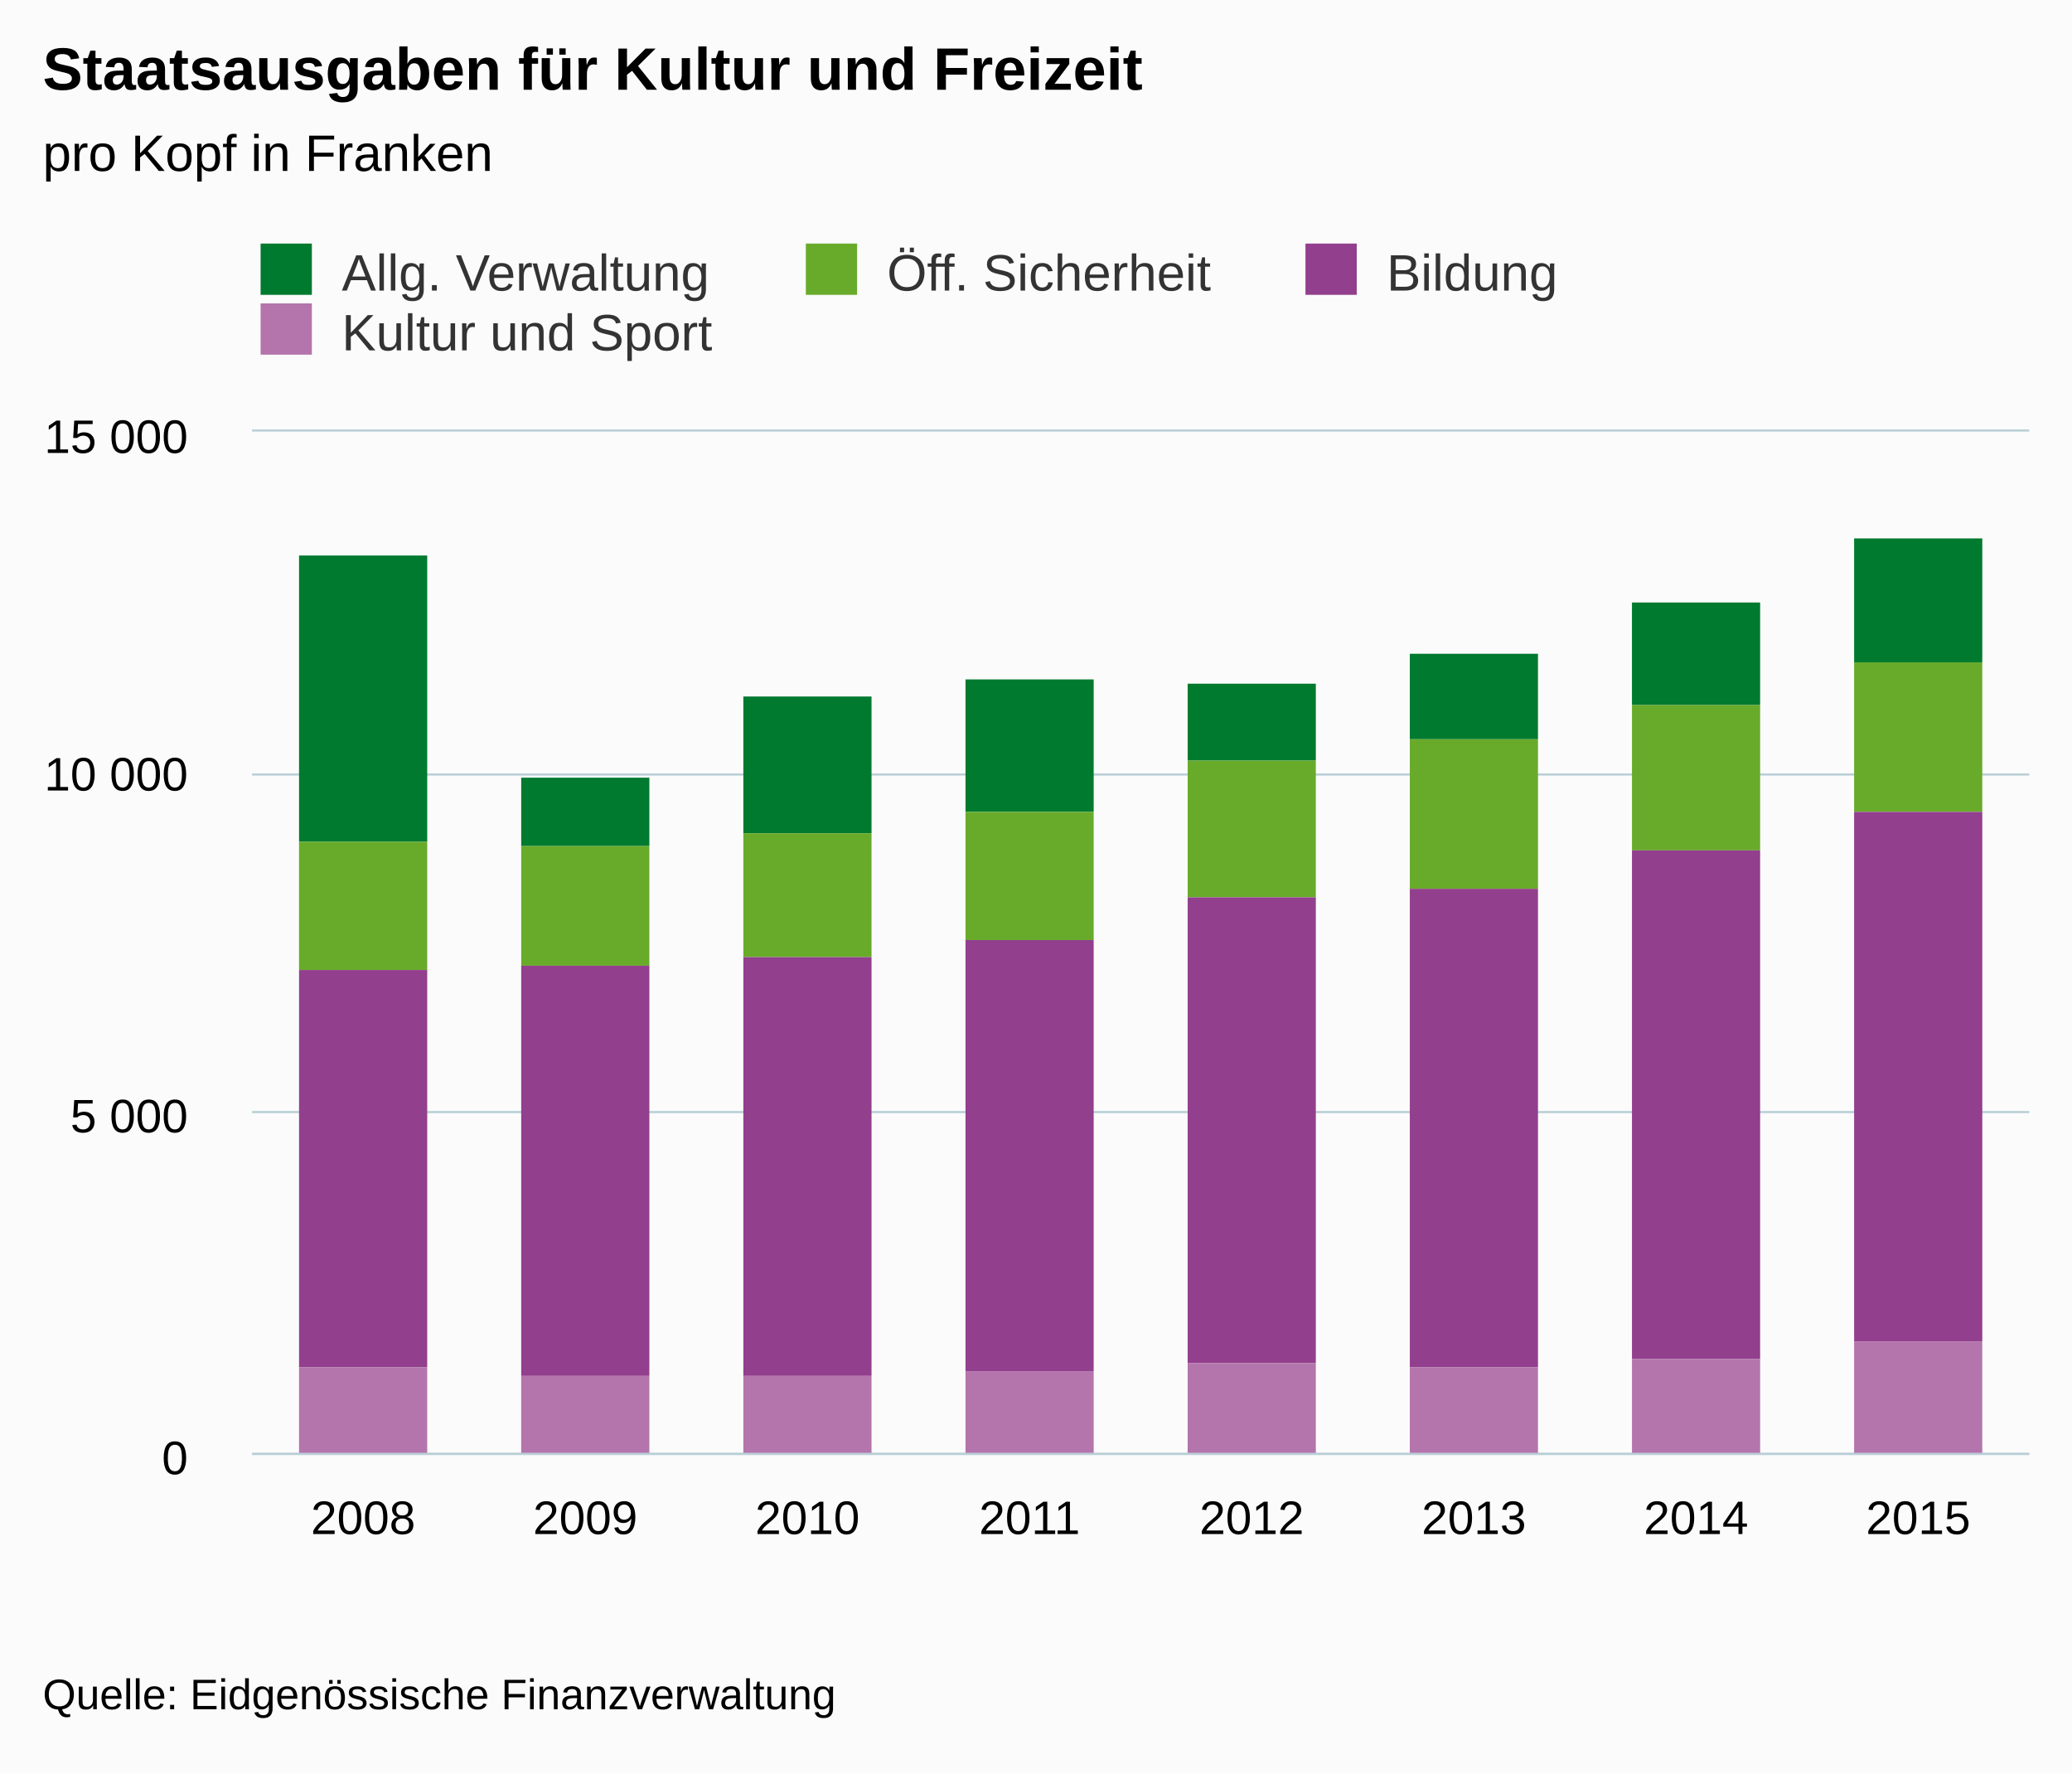
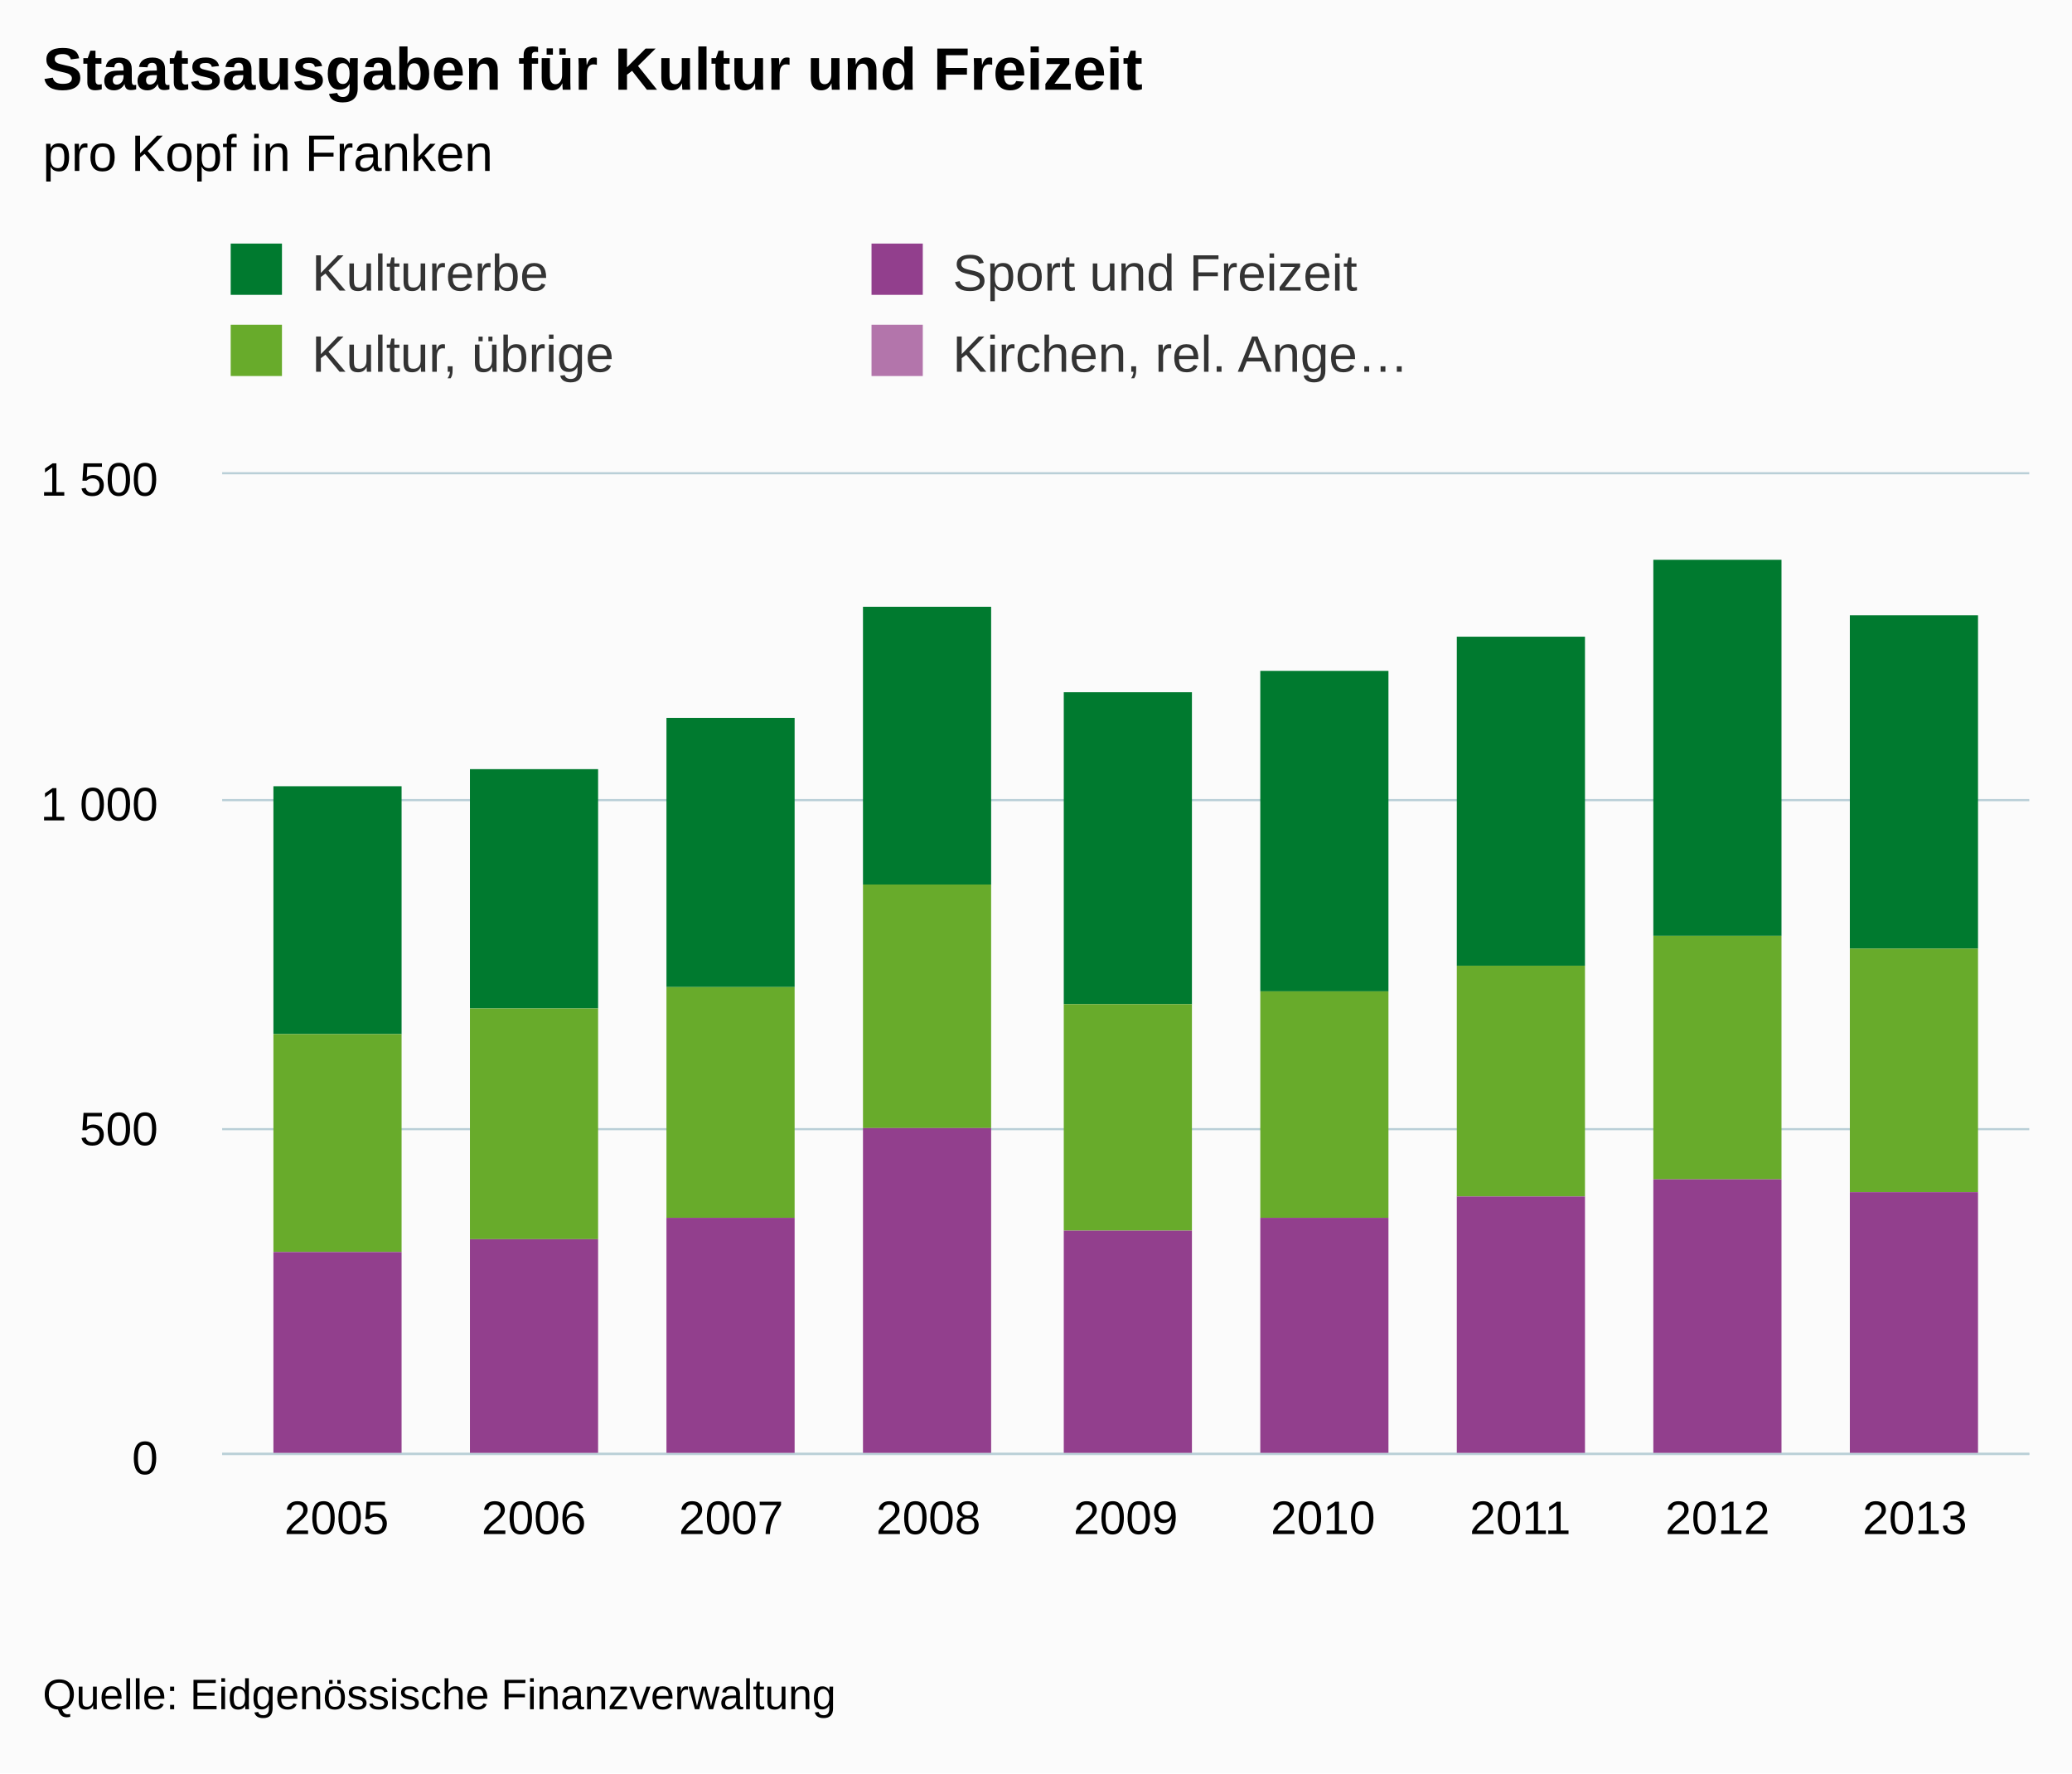
<svg xmlns="http://www.w3.org/2000/svg" version="1.1" class="highcharts-root" style="font-family:arial;font-size:12px;" viewBox="0 0 485 415">
  <defs>
    <clipPath>
-       <rect x="0" y="0" width="416" height="239" fill="none" />
+       <rect x="0" y="0" width="423" height="229" fill="none" />
    </clipPath>
    <clipPath id="a">
-       <rect x="0" y="0" width="416" height="239" fill="none" />
+       <rect x="0" y="0" width="423" height="229" fill="none" />
    </clipPath>
  </defs>
  <rect fill="#fbfbfb" class="highcharts-background" x="0" y="0" width="485" height="415" rx="0" ry="0" />
-   <rect fill="none" class="highcharts-plot-background" x="59" y="101" width="416" height="239" />
+   <rect fill="none" class="highcharts-plot-background" x="52" y="111" width="423" height="229" />
  <g class="highcharts-pane-group" />
  <g class="highcharts-grid highcharts-xaxis-grid ">
-     <path fill="none" class="highcharts-grid-line" d="M 110.5 101 L 110.5 340" opacity="1" />
-     <path fill="none" class="highcharts-grid-line" d="M 162.5 101 L 162.5 340" opacity="1" />
-     <path fill="none" class="highcharts-grid-line" d="M 214.5 101 L 214.5 340" opacity="1" />
-     <path fill="none" class="highcharts-grid-line" d="M 266.5 101 L 266.5 340" opacity="1" />
-     <path fill="none" class="highcharts-grid-line" d="M 318.5 101 L 318.5 340" opacity="1" />
-     <path fill="none" class="highcharts-grid-line" d="M 370.5 101 L 370.5 340" opacity="1" />
-     <path fill="none" class="highcharts-grid-line" d="M 422.5 101 L 422.5 340" opacity="1" />
-     <path fill="none" class="highcharts-grid-line" d="M 474.5 101 L 474.5 340" opacity="1" />
-     <path fill="none" class="highcharts-grid-line" d="M 58.5 101 L 58.5 340" opacity="1" />
+     <path fill="none" class="highcharts-grid-line" d="M 78.5 111 L 78.5 340" opacity="1" />
+     <path fill="none" class="highcharts-grid-line" d="M 124.5 111 L 124.5 340" opacity="1" />
+     <path fill="none" class="highcharts-grid-line" d="M 170.5 111 L 170.5 340" opacity="1" />
+     <path fill="none" class="highcharts-grid-line" d="M 216.5 111 L 216.5 340" opacity="1" />
+     <path fill="none" class="highcharts-grid-line" d="M 263.5 111 L 263.5 340" opacity="1" />
+     <path fill="none" class="highcharts-grid-line" d="M 309.5 111 L 309.5 340" opacity="1" />
+     <path fill="none" class="highcharts-grid-line" d="M 355.5 111 L 355.5 340" opacity="1" />
+     <path fill="none" class="highcharts-grid-line" d="M 401.5 111 L 401.5 340" opacity="1" />
+     <path fill="none" class="highcharts-grid-line" d="M 447.5 111 L 447.5 340" opacity="1" />
  </g>
  <g class="highcharts-grid highcharts-yaxis-grid ">
-     <path fill="none" stroke="#B9CFD7" stroke-width="0.5" class="highcharts-grid-line" d="M 59 340.25 L 475 340.25" opacity="1" />
-     <path fill="none" stroke="#B9CFD7" stroke-width="0.5" class="highcharts-grid-line" d="M 59 260.25 L 475 260.25" opacity="1" />
-     <path fill="none" stroke="#B9CFD7" stroke-width="0.5" class="highcharts-grid-line" d="M 59 181.25 L 475 181.25" opacity="1" />
-     <path fill="none" stroke="#B9CFD7" stroke-width="0.5" class="highcharts-grid-line" d="M 59 100.75 L 475 100.75" opacity="1" />
+     <path fill="none" stroke="#B9CFD7" stroke-width="0.5" class="highcharts-grid-line" d="M 52 340.25 L 475 340.25" opacity="1" />
+     <path fill="none" stroke="#B9CFD7" stroke-width="0.5" class="highcharts-grid-line" d="M 52 264.25 L 475 264.25" opacity="1" />
+     <path fill="none" stroke="#B9CFD7" stroke-width="0.5" class="highcharts-grid-line" d="M 52 187.25 L 475 187.25" opacity="1" />
+     <path fill="none" stroke="#B9CFD7" stroke-width="0.5" class="highcharts-grid-line" d="M 52 110.75 L 475 110.75" opacity="1" />
  </g>
-   <rect fill="none" class="highcharts-plot-border" x="59" y="101" width="416" height="239" />
+   <rect fill="none" class="highcharts-plot-border" x="52" y="111" width="423" height="229" />
  <g class="highcharts-axis highcharts-xaxis ">
-     <path fill="none" class="highcharts-axis-line" stroke="#B9CFD7" stroke-width="0.5" d="M 59 340.25 L 475 340.25" />
+     <path fill="none" class="highcharts-axis-line" stroke="#B9CFD7" stroke-width="0.5" d="M 52 340.25 L 475 340.25" />
  </g>
  <g class="highcharts-axis highcharts-yaxis ">
-     <path fill="none" class="highcharts-axis-line" d="M 59 101 L 59 340" />
+     <path fill="none" class="highcharts-axis-line" d="M 52 111 L 52 340" />
  </g>
  <g class="highcharts-series-group">
-     <g class="highcharts-series highcharts-series-0 highcharts-column-series highcharts-color-undefined " transform="translate(59,101) scale(1 1)" clip-path="url(#a)">
-       <rect x="11" y="29" width="30" height="67" fill="#007a2f" class="highcharts-point" />
-       <rect x="63" y="81" width="30" height="16" fill="#007a2f" class="highcharts-point" />
-       <rect x="115" y="62" width="30" height="32" fill="#007a2f" class="highcharts-point" />
-       <rect x="167" y="58" width="30" height="31" fill="#007a2f" class="highcharts-point" />
-       <rect x="219" y="59" width="30" height="18" fill="#007a2f" class="highcharts-point" />
-       <rect x="271" y="52" width="30" height="20" fill="#007a2f" class="highcharts-point" />
-       <rect x="323" y="40" width="30" height="24" fill="#007a2f" class="highcharts-point" />
-       <rect x="375" y="25" width="30" height="29" fill="#007a2f" class="highcharts-point" />
+     <g class="highcharts-series highcharts-series-0 highcharts-column-series highcharts-color-undefined " transform="translate(52,111) scale(1 1)" clip-path="url(#a)">
+       <rect x="12" y="73" width="30" height="58" fill="#007a2f" class="highcharts-point" />
+       <rect x="58" y="69" width="30" height="56" fill="#007a2f" class="highcharts-point" />
+       <rect x="104" y="57" width="30" height="63" fill="#007a2f" class="highcharts-point" />
+       <rect x="150" y="31" width="30" height="65" fill="#007a2f" class="highcharts-point" />
+       <rect x="197" y="51" width="30" height="73" fill="#007a2f" class="highcharts-point" />
+       <rect x="243" y="46" width="30" height="75" fill="#007a2f" class="highcharts-point" />
+       <rect x="289" y="38" width="30" height="77" fill="#007a2f" class="highcharts-point" />
+       <rect x="335" y="20" width="30" height="88" fill="#007a2f" class="highcharts-point" />
+       <rect x="381" y="33" width="30" height="78" fill="#007a2f" class="highcharts-point" />
    </g>
-     <g class="highcharts-markers highcharts-series-0 highcharts-column-series highcharts-color-undefined " transform="translate(59,101) scale(1 1)" clip-path="none" />
-     <g class="highcharts-series highcharts-series-1 highcharts-column-series highcharts-color-undefined " transform="translate(59,101) scale(1 1)" clip-path="url(#a)">
-       <rect x="11" y="96" width="30" height="30" fill="#68ab2b" class="highcharts-point" />
-       <rect x="63" y="97" width="30" height="28" fill="#68ab2b" class="highcharts-point" />
-       <rect x="115" y="94" width="30" height="29" fill="#68ab2b" class="highcharts-point" />
-       <rect x="167" y="89" width="30" height="30" fill="#68ab2b" class="highcharts-point" />
-       <rect x="219" y="77" width="30" height="32" fill="#68ab2b" class="highcharts-point" />
-       <rect x="271" y="72" width="30" height="35" fill="#68ab2b" class="highcharts-point" />
-       <rect x="323" y="64" width="30" height="34" fill="#68ab2b" class="highcharts-point" />
-       <rect x="375" y="54" width="30" height="35" fill="#68ab2b" class="highcharts-point" />
+     <g class="highcharts-markers highcharts-series-0 highcharts-column-series highcharts-color-undefined " transform="translate(52,111) scale(1 1)" clip-path="none" />
+     <g class="highcharts-series highcharts-series-1 highcharts-column-series highcharts-color-undefined " transform="translate(52,111) scale(1 1)" clip-path="url(#a)">
+       <rect x="12" y="131" width="30" height="51" fill="#68ab2b" class="highcharts-point" />
+       <rect x="58" y="125" width="30" height="54" fill="#68ab2b" class="highcharts-point" />
+       <rect x="104" y="120" width="30" height="54" fill="#68ab2b" class="highcharts-point" />
+       <rect x="150" y="96" width="30" height="57" fill="#68ab2b" class="highcharts-point" />
+       <rect x="197" y="124" width="30" height="53" fill="#68ab2b" class="highcharts-point" />
+       <rect x="243" y="121" width="30" height="53" fill="#68ab2b" class="highcharts-point" />
+       <rect x="289" y="115" width="30" height="54" fill="#68ab2b" class="highcharts-point" />
+       <rect x="335" y="108" width="30" height="57" fill="#68ab2b" class="highcharts-point" />
+       <rect x="381" y="111" width="30" height="57" fill="#68ab2b" class="highcharts-point" />
    </g>
-     <g class="highcharts-markers highcharts-series-1 highcharts-column-series highcharts-color-undefined " transform="translate(59,101) scale(1 1)" clip-path="none" />
-     <g class="highcharts-series highcharts-series-2 highcharts-column-series highcharts-color-undefined " transform="translate(59,101) scale(1 1)" clip-path="url(#a)">
-       <rect x="11" y="126" width="30" height="93" fill="#923f8d" class="highcharts-point" />
-       <rect x="63" y="125" width="30" height="96" fill="#923f8d" class="highcharts-point" />
-       <rect x="115" y="123" width="30" height="98" fill="#923f8d" class="highcharts-point" />
-       <rect x="167" y="119" width="30" height="101" fill="#923f8d" class="highcharts-point" />
-       <rect x="219" y="109" width="30" height="109" fill="#923f8d" class="highcharts-point" />
-       <rect x="271" y="107" width="30" height="112" fill="#923f8d" class="highcharts-point" />
-       <rect x="323" y="98" width="30" height="119" fill="#923f8d" class="highcharts-point" />
-       <rect x="375" y="89" width="30" height="124" fill="#923f8d" class="highcharts-point" />
+     <g class="highcharts-markers highcharts-series-1 highcharts-column-series highcharts-color-undefined " transform="translate(52,111) scale(1 1)" clip-path="none" />
+     <g class="highcharts-series highcharts-series-2 highcharts-column-series highcharts-color-undefined " transform="translate(52,111) scale(1 1)" clip-path="url(#a)">
+       <rect x="12" y="182" width="30" height="48" fill="#923f8d" class="highcharts-point" />
+       <rect x="58" y="179" width="30" height="51" fill="#923f8d" class="highcharts-point" />
+       <rect x="104" y="174" width="30" height="56" fill="#923f8d" class="highcharts-point" />
+       <rect x="150" y="153" width="30" height="77" fill="#923f8d" class="highcharts-point" />
+       <rect x="197" y="177" width="30" height="53" fill="#923f8d" class="highcharts-point" />
+       <rect x="243" y="174" width="30" height="56" fill="#923f8d" class="highcharts-point" />
+       <rect x="289" y="169" width="30" height="61" fill="#923f8d" class="highcharts-point" />
+       <rect x="335" y="165" width="30" height="64" fill="#923f8d" class="highcharts-point" />
+       <rect x="381" y="168" width="30" height="61" fill="#923f8d" class="highcharts-point" />
    </g>
-     <g class="highcharts-markers highcharts-series-2 highcharts-column-series highcharts-color-undefined " transform="translate(59,101) scale(1 1)" clip-path="none" />
-     <g class="highcharts-series highcharts-series-3 highcharts-column-series highcharts-color-undefined " transform="translate(59,101) scale(1 1)" clip-path="url(#a)">
-       <rect x="11" y="219" width="30" height="21" fill="#b375ab" class="highcharts-point" />
-       <rect x="63" y="221" width="30" height="19" fill="#b375ab" class="highcharts-point" />
-       <rect x="115" y="221" width="30" height="19" fill="#b375ab" class="highcharts-point" />
-       <rect x="167" y="220" width="30" height="20" fill="#b375ab" class="highcharts-point" />
-       <rect x="219" y="218" width="30" height="22" fill="#b375ab" class="highcharts-point" />
-       <rect x="271" y="219" width="30" height="21" fill="#b375ab" class="highcharts-point" />
-       <rect x="323" y="217" width="30" height="23" fill="#b375ab" class="highcharts-point" />
-       <rect x="375" y="213" width="30" height="27" fill="#b375ab" class="highcharts-point" />
+     <g class="highcharts-markers highcharts-series-2 highcharts-column-series highcharts-color-undefined " transform="translate(52,111) scale(1 1)" clip-path="none" />
+     <g class="highcharts-series highcharts-series-3 highcharts-column-series highcharts-color-undefined " transform="translate(52,111) scale(1 1)" clip-path="url(#a)">
+       <rect x="12" y="230" width="30" height="0" fill="#b375ab" class="highcharts-point" />
+       <rect x="58" y="230" width="30" height="0" fill="#b375ab" class="highcharts-point" />
+       <rect x="104" y="230" width="30" height="0" fill="#b375ab" class="highcharts-point" />
+       <rect x="150" y="230" width="30" height="0" fill="#b375ab" class="highcharts-point" />
+       <rect x="197" y="230" width="30" height="0" fill="#b375ab" class="highcharts-point" />
+       <rect x="243" y="230" width="30" height="0" fill="#b375ab" class="highcharts-point" />
+       <rect x="289" y="230" width="30" height="0" fill="#b375ab" class="highcharts-point" />
+       <rect x="335" y="229" width="30" height="1" fill="#b375ab" class="highcharts-point" />
+       <rect x="381" y="229" width="30" height="1" fill="#b375ab" class="highcharts-point" />
    </g>
-     <g class="highcharts-markers highcharts-series-3 highcharts-column-series highcharts-color-undefined " transform="translate(59,101) scale(1 1)" clip-path="none" />
+     <g class="highcharts-markers highcharts-series-3 highcharts-column-series highcharts-color-undefined " transform="translate(52,111) scale(1 1)" clip-path="none" />
  </g>
  <text x="10" text-anchor="start" class="highcharts-title" style="color:#000000;font-size:14px;font-weight:bold;fill:#000000;" y="21">
    <tspan>Staatsausgaben für Kultur und Freizeit</tspan>
  </text>
  <text x="10" text-anchor="start" class="highcharts-subtitle" style="color:#000000;font-size:12px;font-weight:normal;font-family:arial;fill:#000000;" y="40">
    <tspan>pro Kopf in Franken</tspan>
  </text>
-   <g class="highcharts-legend" transform="translate(51,50)">
-     <rect fill="none" class="highcharts-legend-box" rx="0" ry="0" x="0" y="0" width="321" height="39" visibility="visible" />
+   <g class="highcharts-legend" transform="translate(44,50)">
+     <rect fill="none" class="highcharts-legend-box" rx="0" ry="0" x="0" y="0" width="296" height="49" visibility="visible" />
    <g>
      <g>
        <g class="highcharts-legend-item highcharts-column-series highcharts-color-undefined highcharts-series-0" transform="translate(8,3)">
          <text x="21" style="color:#333333;font-size:12px;font-weight:normal;cursor:pointer;fill:#333333;" text-anchor="start" y="15">
-             <tspan>Allg. Verwaltung</tspan>
+             <tspan>Kulturerbe</tspan>
          </text>
          <rect x="2" y="4" width="12" height="12" fill="#007a2f" class="highcharts-point" />
        </g>
-         <g class="highcharts-legend-item highcharts-column-series highcharts-color-undefined highcharts-series-1" transform="translate(135.625,3)">
+         <g class="highcharts-legend-item highcharts-column-series highcharts-color-undefined highcharts-series-2" transform="translate(158,3)">
          <text x="21" y="15" style="color:#333333;font-size:12px;font-weight:normal;cursor:pointer;fill:#333333;" text-anchor="start">
-             <tspan>Öff. Sicherheit</tspan>
+             <tspan>Sport und Freizeit</tspan>
+           </text>
+           <rect x="2" y="4" width="12" height="12" fill="#923f8d" class="highcharts-point" />
+         </g>
+         <g class="highcharts-legend-item highcharts-column-series highcharts-color-undefined highcharts-series-1" transform="translate(8,22)">
+           <text x="21" y="15" style="color:#333333;font-size:12px;font-weight:normal;cursor:pointer;fill:#333333;" text-anchor="start">
+             <tspan>Kultur, übrige</tspan>
          </text>
          <rect x="2" y="4" width="12" height="12" fill="#68ab2b" class="highcharts-point" />
        </g>
-         <g class="highcharts-legend-item highcharts-column-series highcharts-color-undefined highcharts-series-2" transform="translate(252.5781,3)">
+         <g class="highcharts-legend-item highcharts-column-series highcharts-color-undefined highcharts-series-3" transform="translate(158,22)">
          <text x="21" y="15" style="color:#333333;font-size:12px;font-weight:normal;cursor:pointer;fill:#333333;" text-anchor="start">
-             <tspan>Bildung</tspan>
-           </text>
-           <rect x="2" y="4" width="12" height="12" fill="#923f8d" class="highcharts-point" />
-         </g>
-         <g class="highcharts-legend-item highcharts-column-series highcharts-color-undefined highcharts-series-3" transform="translate(8,17)">
-           <text x="21" y="15" style="color:#333333;font-size:12px;font-weight:normal;cursor:pointer;fill:#333333;" text-anchor="start">
-             <tspan>Kultur und Sport</tspan>
+             <tspan>Kirchen, rel. Ange…</tspan>
          </text>
          <rect x="2" y="4" width="12" height="12" fill="#b375ab" class="highcharts-point" />
        </g>
      </g>
    </g>
  </g>
  <g class="highcharts-axis-labels highcharts-xaxis-labels ">
-     <text x="85" style="color:#000000;cursor:default;font-size:11px;fill:#000000;" text-anchor="middle" transform="translate(0,0)" y="359" opacity="1">
+     <text x="78.784" style="color:#000000;cursor:default;font-size:11px;fill:#000000;" text-anchor="middle" transform="translate(0,0)" y="359" opacity="1">
+       2005
+     </text>
+     <text x="124.963" style="color:#000000;cursor:default;font-size:11px;fill:#000000;" text-anchor="middle" transform="translate(0,0)" y="359" opacity="1">
+       2006
+     </text>
+     <text x="171.142" style="color:#000000;cursor:default;font-size:11px;fill:#000000;" text-anchor="middle" transform="translate(0,0)" y="359" opacity="1">
+       2007
+     </text>
+     <text x="217.321" style="color:#000000;cursor:default;font-size:11px;fill:#000000;" text-anchor="middle" transform="translate(0,0)" y="359" opacity="1">
      2008
    </text>
-     <text x="137" style="color:#000000;cursor:default;font-size:11px;fill:#000000;" text-anchor="middle" transform="translate(0,0)" y="359" opacity="1">
+     <text x="263.5" style="color:#000000;cursor:default;font-size:11px;fill:#000000;" text-anchor="middle" transform="translate(0,0)" y="359" opacity="1">
      2009
    </text>
-     <text x="189" style="color:#000000;cursor:default;font-size:11px;fill:#000000;" text-anchor="middle" transform="translate(0,0)" y="359" opacity="1">
+     <text x="309.679" style="color:#000000;cursor:default;font-size:11px;fill:#000000;" text-anchor="middle" transform="translate(0,0)" y="359" opacity="1">
      2010
    </text>
-     <text x="241" style="color:#000000;cursor:default;font-size:11px;fill:#000000;" text-anchor="middle" transform="translate(0,0)" y="359" opacity="1">
+     <text x="355.858" style="color:#000000;cursor:default;font-size:11px;fill:#000000;" text-anchor="middle" transform="translate(0,0)" y="359" opacity="1">
      2011
    </text>
-     <text x="293" style="color:#000000;cursor:default;font-size:11px;fill:#000000;" text-anchor="middle" transform="translate(0,0)" y="359" opacity="1">
+     <text x="402.037" style="color:#000000;cursor:default;font-size:11px;fill:#000000;" text-anchor="middle" transform="translate(0,0)" y="359" opacity="1">
      2012
    </text>
-     <text x="345" style="color:#000000;cursor:default;font-size:11px;fill:#000000;" text-anchor="middle" transform="translate(0,0)" y="359" opacity="1">
+     <text x="448.216" style="color:#000000;cursor:default;font-size:11px;fill:#000000;" text-anchor="middle" transform="translate(0,0)" y="359" opacity="1">
      2013
-     </text>
-     <text x="397" style="color:#000000;cursor:default;font-size:11px;fill:#000000;" text-anchor="middle" transform="translate(0,0)" y="359" opacity="1">
-       2014
-     </text>
-     <text x="449" style="color:#000000;cursor:default;font-size:11px;fill:#000000;" text-anchor="middle" transform="translate(0,0)" y="359" opacity="1">
-       2015
    </text>
  </g>
  <g class="highcharts-axis-labels highcharts-yaxis-labels ">
-     <text x="44" style="color:#000000;cursor:default;font-size:11px;fill:#000000;" text-anchor="end" transform="translate(0,0)" y="345" opacity="1">
+     <text x="37" style="color:#000000;cursor:default;font-size:11px;fill:#000000;" text-anchor="end" transform="translate(0,0)" y="345" opacity="1">
      <tspan>0</tspan>
    </text>
-     <text x="44" style="color:#000000;cursor:default;font-size:11px;fill:#000000;" text-anchor="end" transform="translate(0,0)" y="265" opacity="1">
-       <tspan>5 000</tspan>
+     <text x="37" style="color:#000000;cursor:default;font-size:11px;fill:#000000;" text-anchor="end" transform="translate(0,0)" y="268" opacity="1">
+       <tspan>500</tspan>
    </text>
-     <text x="44" style="color:#000000;cursor:default;font-size:11px;fill:#000000;" text-anchor="end" transform="translate(0,0)" y="185" opacity="1">
-       <tspan>10 000</tspan>
+     <text x="37" style="color:#000000;cursor:default;font-size:11px;fill:#000000;" text-anchor="end" transform="translate(0,0)" y="192" opacity="1">
+       <tspan>1 000</tspan>
    </text>
-     <text x="44" style="color:#000000;cursor:default;font-size:11px;fill:#000000;" text-anchor="end" transform="translate(0,0)" y="106" opacity="1">
-       <tspan>15 000</tspan>
+     <text x="37" style="color:#000000;cursor:default;font-size:11px;fill:#000000;" text-anchor="end" transform="translate(0,0)" y="116" opacity="1">
+       <tspan>1 500</tspan>
    </text>
  </g>
  <text x="10" class="highcharts-credits" text-anchor="start" style="cursor:default;color:#000000;font-size:10px;fill:#000000;" y="400">
    <tspan>Quelle: Eidgenössische Finanzverwaltung</tspan>
  </text>
</svg>
